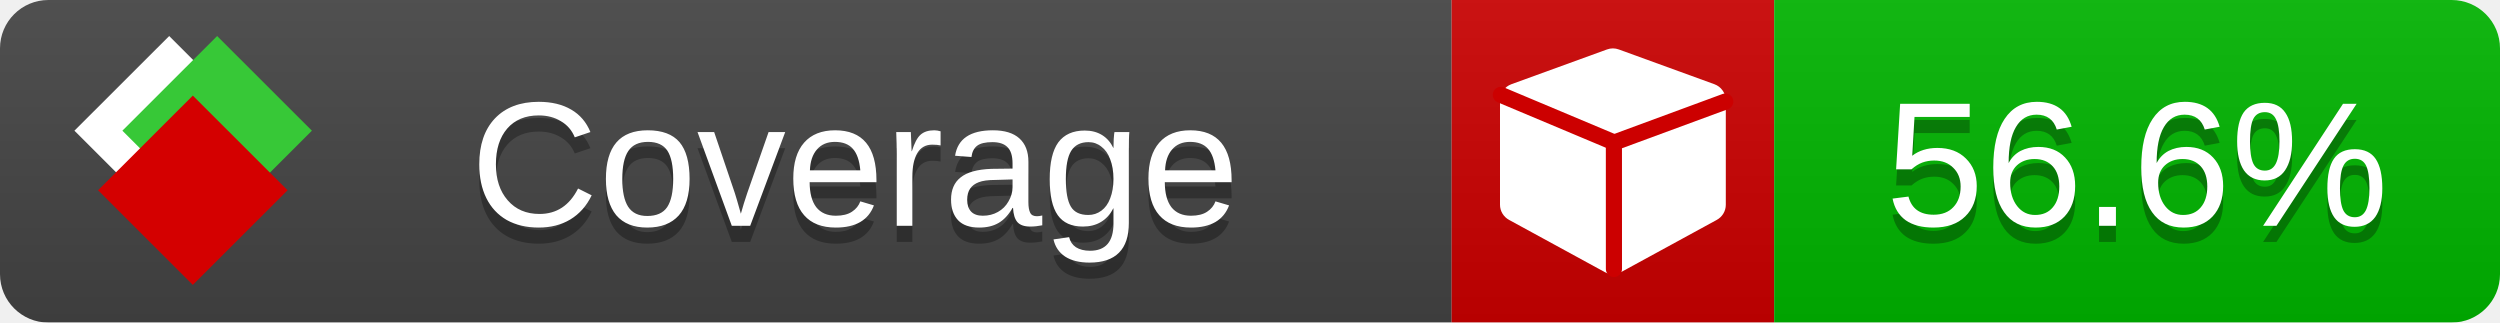
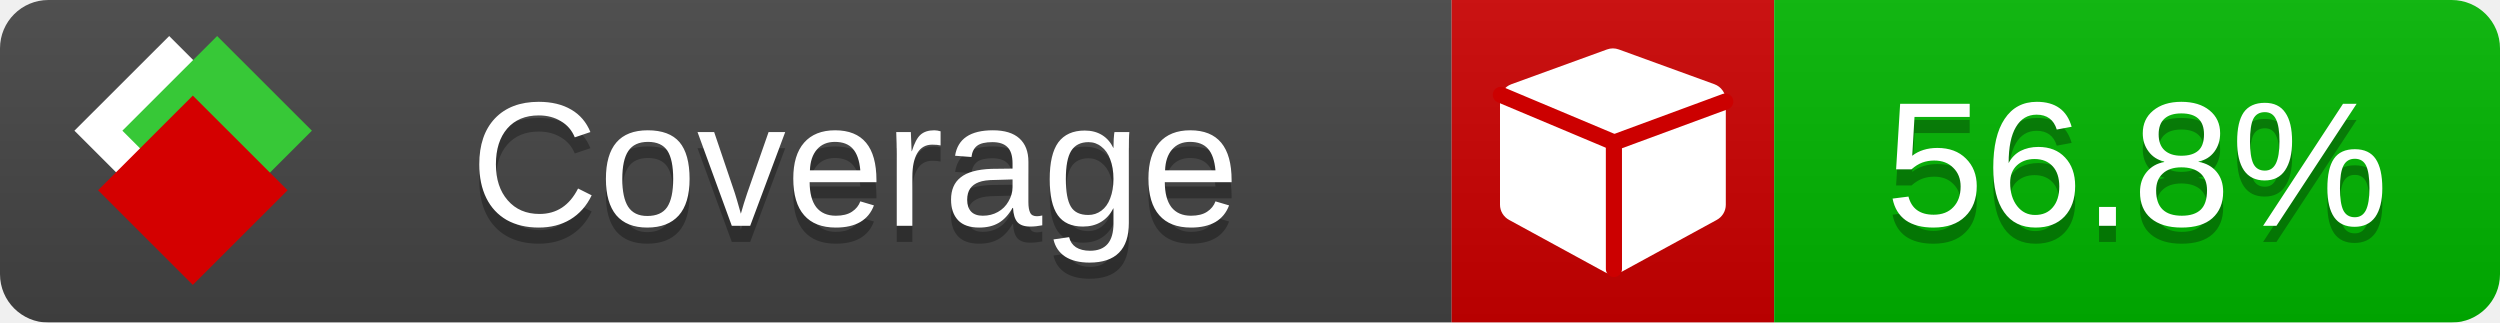
<svg xmlns="http://www.w3.org/2000/svg" xmlns:xlink="http://www.w3.org/1999/xlink" width="155" height="20">
  <style type="text/css">
          
            @keyframes fade1 {
                0% { visibility: visible; opacity: 1; }
               23% { visibility: visible; opacity: 1; }
               25% { visibility: hidden; opacity: 0; }
               48% { visibility: hidden; opacity: 0; }
               50% { visibility: hidden; opacity: 0; }
               73% { visibility: hidden; opacity: 0; }
               75% { visibility: hidden; opacity: 0; }
               98% { visibility: hidden; opacity: 0; }
              100% { visibility: visible; opacity: 1; }
            }
            @keyframes fade2 {
                0% { visibility: hidden; opacity: 0; }
               23% { visibility: hidden; opacity: 0; }
               25% { visibility: visible; opacity: 1; }
               48% { visibility: visible; opacity: 1; }
               50% { visibility: hidden; opacity: 0; }
               73% { visibility: hidden; opacity: 0; }
               75% { visibility: hidden; opacity: 0; }
               98% { visibility: hidden; opacity: 0; }
              100% { visibility: hidden; opacity: 0; }
            }
            @keyframes fade3 {
                0% { visibility: hidden; opacity: 0; }
               23% { visibility: hidden; opacity: 0; }
               25% { visibility: hidden; opacity: 0; }
               48% { visibility: hidden; opacity: 0; }
               50% { visibility: visible; opacity: 1; }
               73% { visibility: visible; opacity: 1; }
               75% { visibility: hidden; opacity: 0; }
               98% { visibility: hidden; opacity: 0; }
              100% { visibility: hidden; opacity: 0; }
            }
            @keyframes fade4 {
                0% { visibility: hidden; opacity: 0; }
               23% { visibility: hidden; opacity: 0; }
               25% { visibility: hidden; opacity: 0; }
               48% { visibility: hidden; opacity: 0; }
               50% { visibility: hidden; opacity: 0; }
               73% { visibility: hidden; opacity: 0; }
               75% { visibility: visible; opacity: 1; }
               98% { visibility: visible; opacity: 1; }
              100% { visibility: hidden; opacity: 0; }
            }
            .linecoverage {
                animation-duration: 15s;
                animation-name: fade1;
                animation-iteration-count: infinite;
            }
            .branchcoverage {
                animation-duration: 15s;
                animation-name: fade2;
                animation-iteration-count: infinite;
            }
            .methodcoverage {
                animation-duration: 15s;
                animation-name: fade3;
                animation-iteration-count: infinite;
            }
            .fullmethodcoverage {
                animation-duration: 15s;
                animation-name: fade4;
                animation-iteration-count: infinite;
            }
          
    </style>
  <defs>
    <linearGradient id="gradient" x2="0" y2="100%">
      <stop offset="0" stop-color="#bbb" stop-opacity=".1" />
      <stop offset="1" stop-opacity=".1" />
    </linearGradient>
    <linearGradient id="c">
      <stop offset="0" stop-color="#d40000" />
      <stop offset="1" stop-color="#ff2a2a" />
    </linearGradient>
    <linearGradient id="a">
      <stop offset="0" stop-color="#e0e0de" />
      <stop offset="1" stop-color="#fff" />
    </linearGradient>
    <linearGradient id="b">
      <stop offset="0" stop-color="#37c837" />
      <stop offset="1" stop-color="#217821" />
    </linearGradient>
    <linearGradient xlink:href="#a" id="e" x1="106.44" x2="69.96" y1="-11.96" y2="-46.84" gradientTransform="matrix(-.8426 -.00045 -.00045 -.8426 -94.27 -75.82)" gradientUnits="userSpaceOnUse" />
    <linearGradient xlink:href="#b" id="f" x1="56.19" x2="77.97" y1="-23.45" y2="10.62" gradientTransform="matrix(.8426 .00045 .00045 .8426 94.27 75.82)" gradientUnits="userSpaceOnUse" />
    <linearGradient xlink:href="#c" id="g" x1="79.98" x2="132.9" y1="10.79" y2="10.79" gradientTransform="matrix(.8426 .00045 .00045 .8426 94.27 75.82)" gradientUnits="userSpaceOnUse" />
    <mask id="mask">
      <rect width="155" height="20" rx="3" fill="#fff" />
    </mask>
    <g id="icon" transform="matrix(.04486 0 0 .04481 -.48 -.63)">
      <rect width="52.92" height="52.92" x="-109.72" y="-27.13" fill="url(#e)" transform="rotate(-135)" />
      <rect width="52.92" height="52.92" x="70.19" y="-39.18" fill="url(#f)" transform="rotate(45)" />
      <rect width="52.92" height="52.92" x="80.05" y="-15.74" fill="url(#g)" transform="rotate(45)" />
    </g>
  </defs>
  <g mask="url(#mask)">
    <rect x="0" y="0" width="90" height="20" fill="#444" />
    <rect x="90" y="0" width="20" height="20" fill="#c00" />
    <rect x="110" y="0" width="45" height="20" fill="#00B600" />
    <rect x="0" y="0" width="155" height="20" fill="url(#gradient)" />
  </g>
  <g>
    <path class="" fill="#fff" d="m 107,6.231 v 6.462 c 0,0.196 -0.051,0.379 -0.151,0.547 -0.101,0.168 -0.238,0.3 -0.412,0.395 l -5.923,3.231 c -0.157,0.09 -0.328,0.135 -0.513,0.135 -0.185,0 -0.356,-0.045 -0.513,-0.135 l -5.923,-3.231 C 93.39,13.539 93.252,13.407 93.151,13.239 93.05,13.071 93,12.889 93,12.692 v -6.462 c 0,-0.224 0.065,-0.429 0.194,-0.614 0.129,-0.185 0.3,-0.317 0.513,-0.395 l 5.923,-2.154 c 0.123,-0.045 0.247,-0.067 0.37,-0.067 0.123,0 0.247,0.022 0.37,0.067 l 5.923,2.154 c 0.213,0.079 0.384,0.21 0.513,0.395 0.129,0.185 0.194,0.39 0.194,0.614 z" />
    <path class="" style="fill:none;stroke:#cc0000;stroke-width:1;stroke-linecap:round;stroke-dasharray:none;stroke-opacity:1" d="m 100.064,16.677 -0.002,-7.833 6.906,-2.547" />
    <path class="" style="fill:none;stroke:#cc0000;stroke-width:1;stroke-linecap:round;stroke-dasharray:none;stroke-opacity:1" d="M 99.914,8.765 93.052,5.882" />
  </g>
  <g fill="#fff" text-anchor="middle" font-family="Verdana,Arial,Geneva,sans-serif" font-size="11">
    <a xlink:href="https://github.com/danielpalme/ReportGenerator" target="_top">
      <use xlink:href="#icon" transform="translate(3,1) scale(3.5)" />
    </a>
    <text x="53" y="15" fill="#010101" fill-opacity=".3">Coverage</text>
    <text x="53" y="14" fill="#fff">Coverage</text>
-     <text class="" x="132.5" y="15" fill="#010101" fill-opacity=".3">56.6%</text>
-     <text class="" x="132.5" y="14">56.6%</text>
+     <text class="" x="132.5" y="15" fill="#010101" fill-opacity=".3">56.8%</text>
+     <text class="" x="132.5" y="14">56.8%</text>
  </g>
  <g>
    <rect class="" x="90" y="0" width="65" height="20" fill-opacity="0" />
  </g>
</svg>
